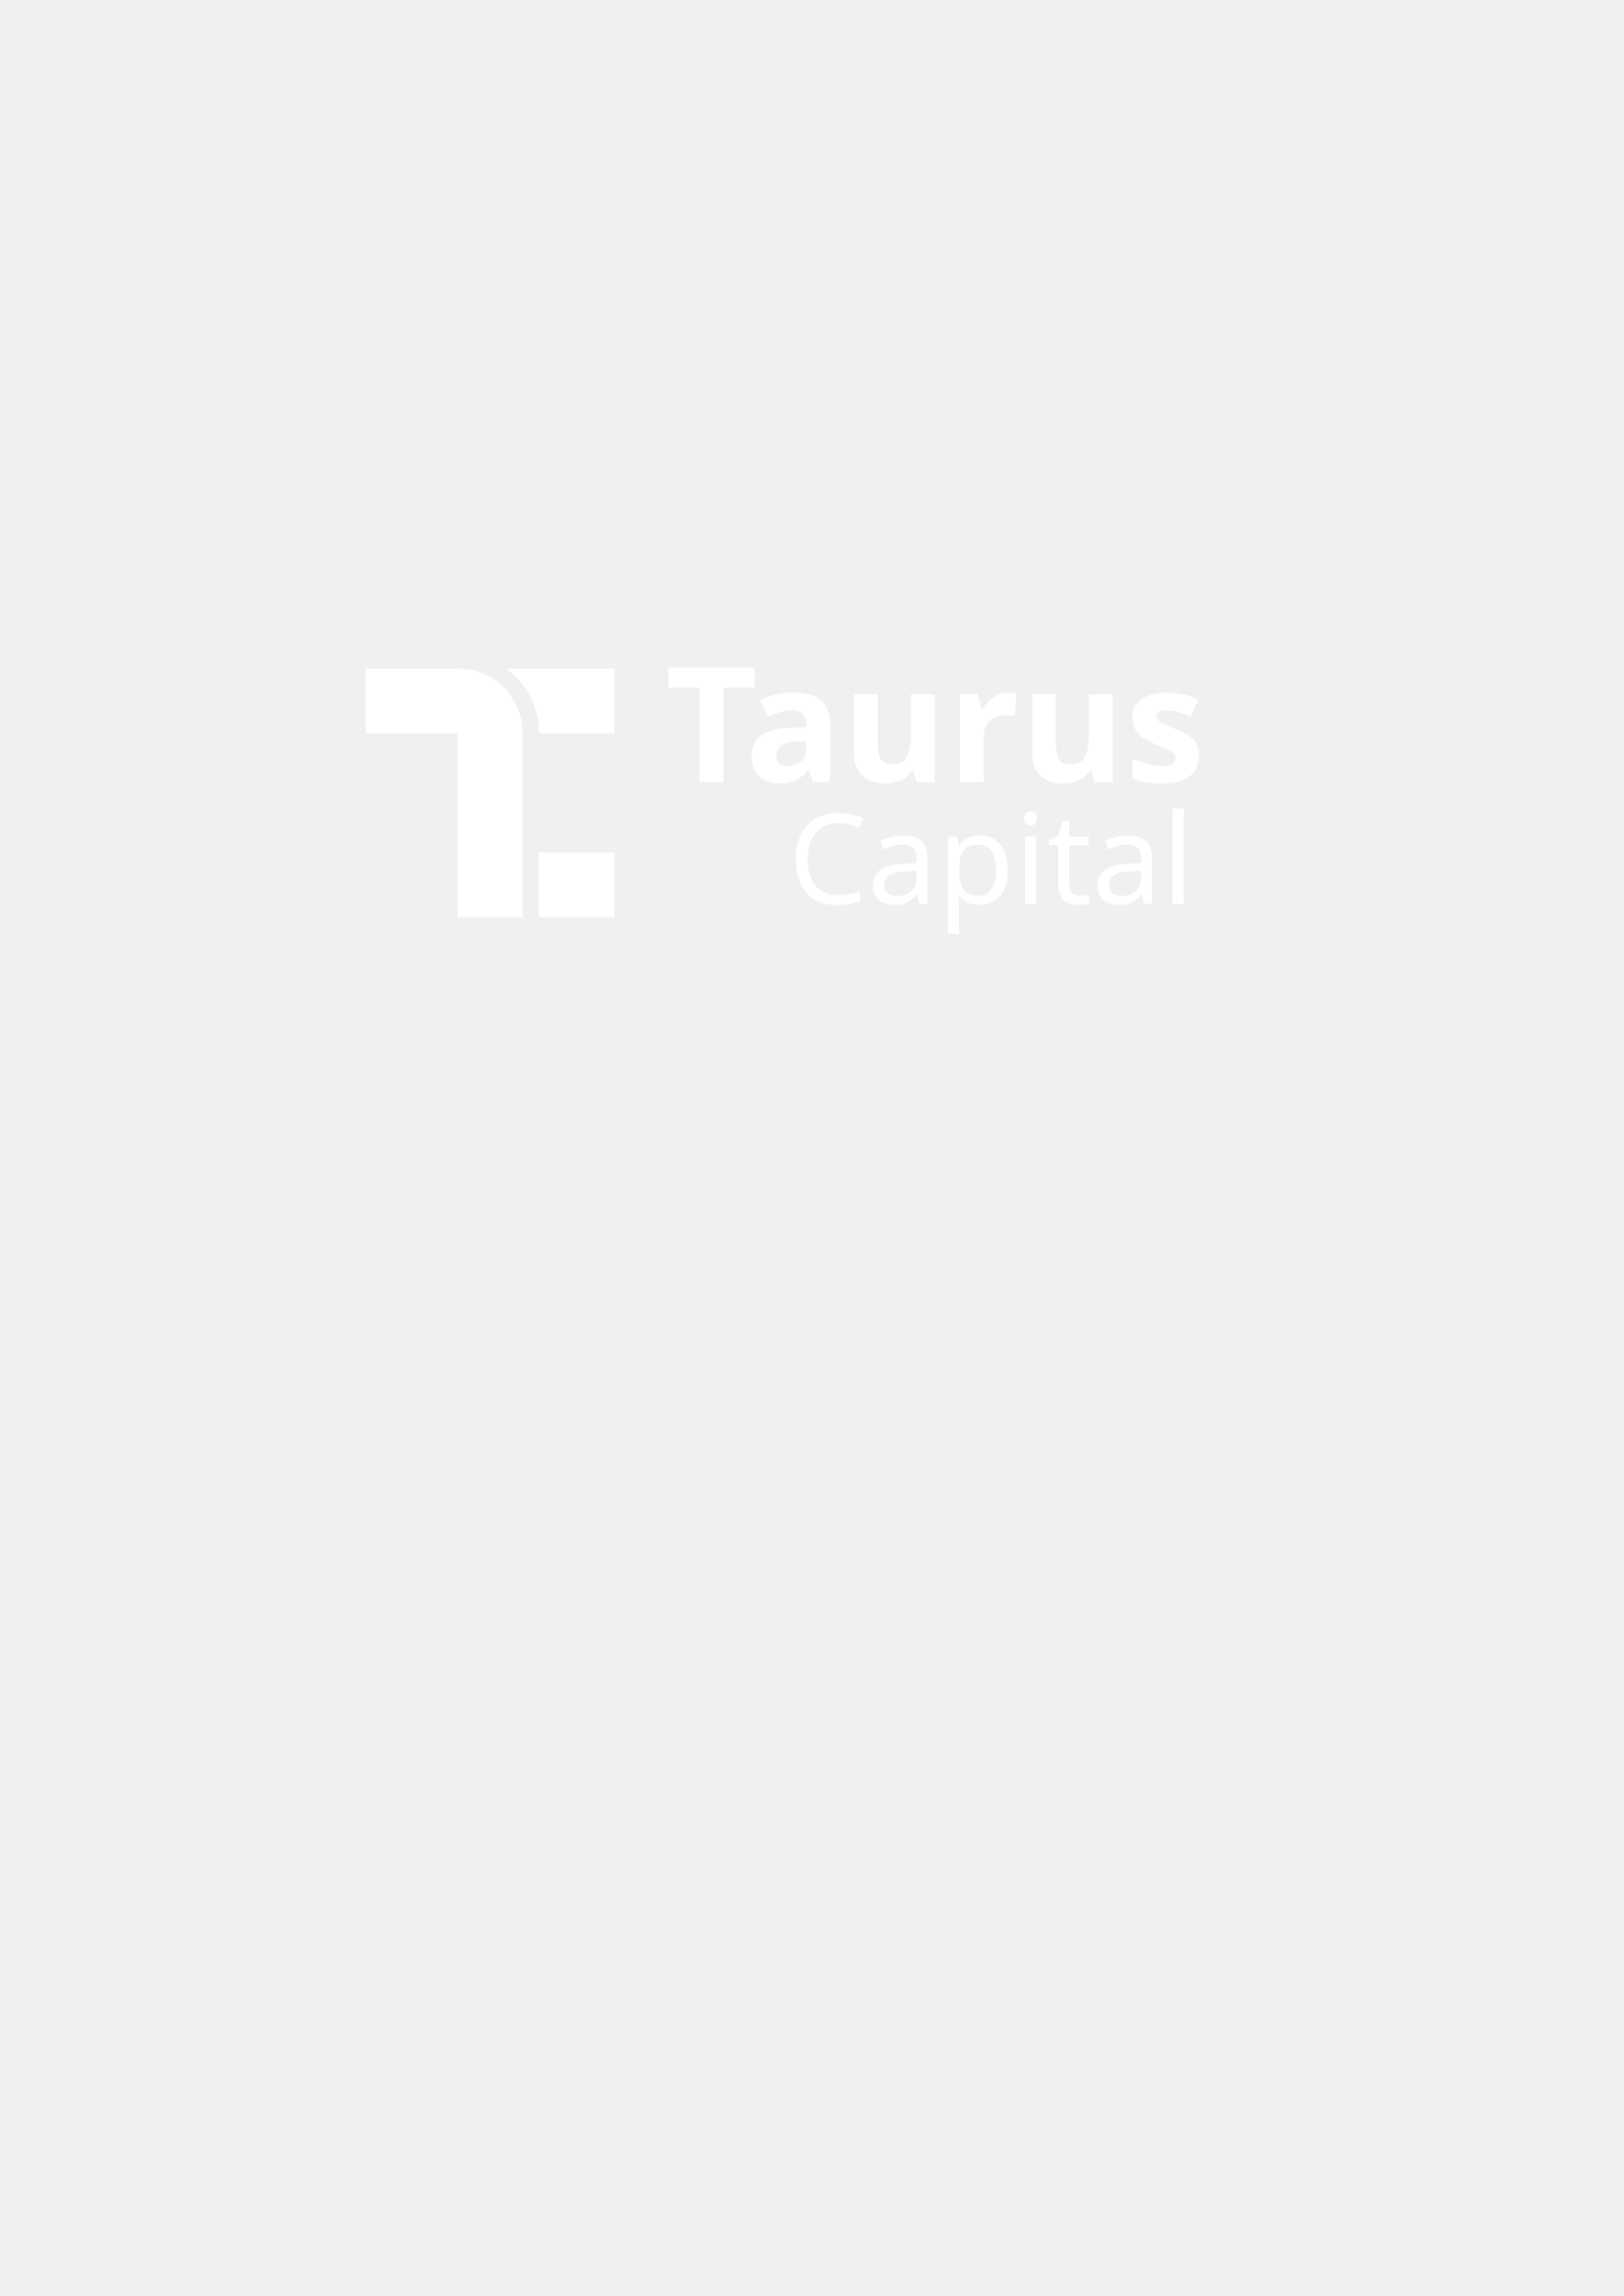
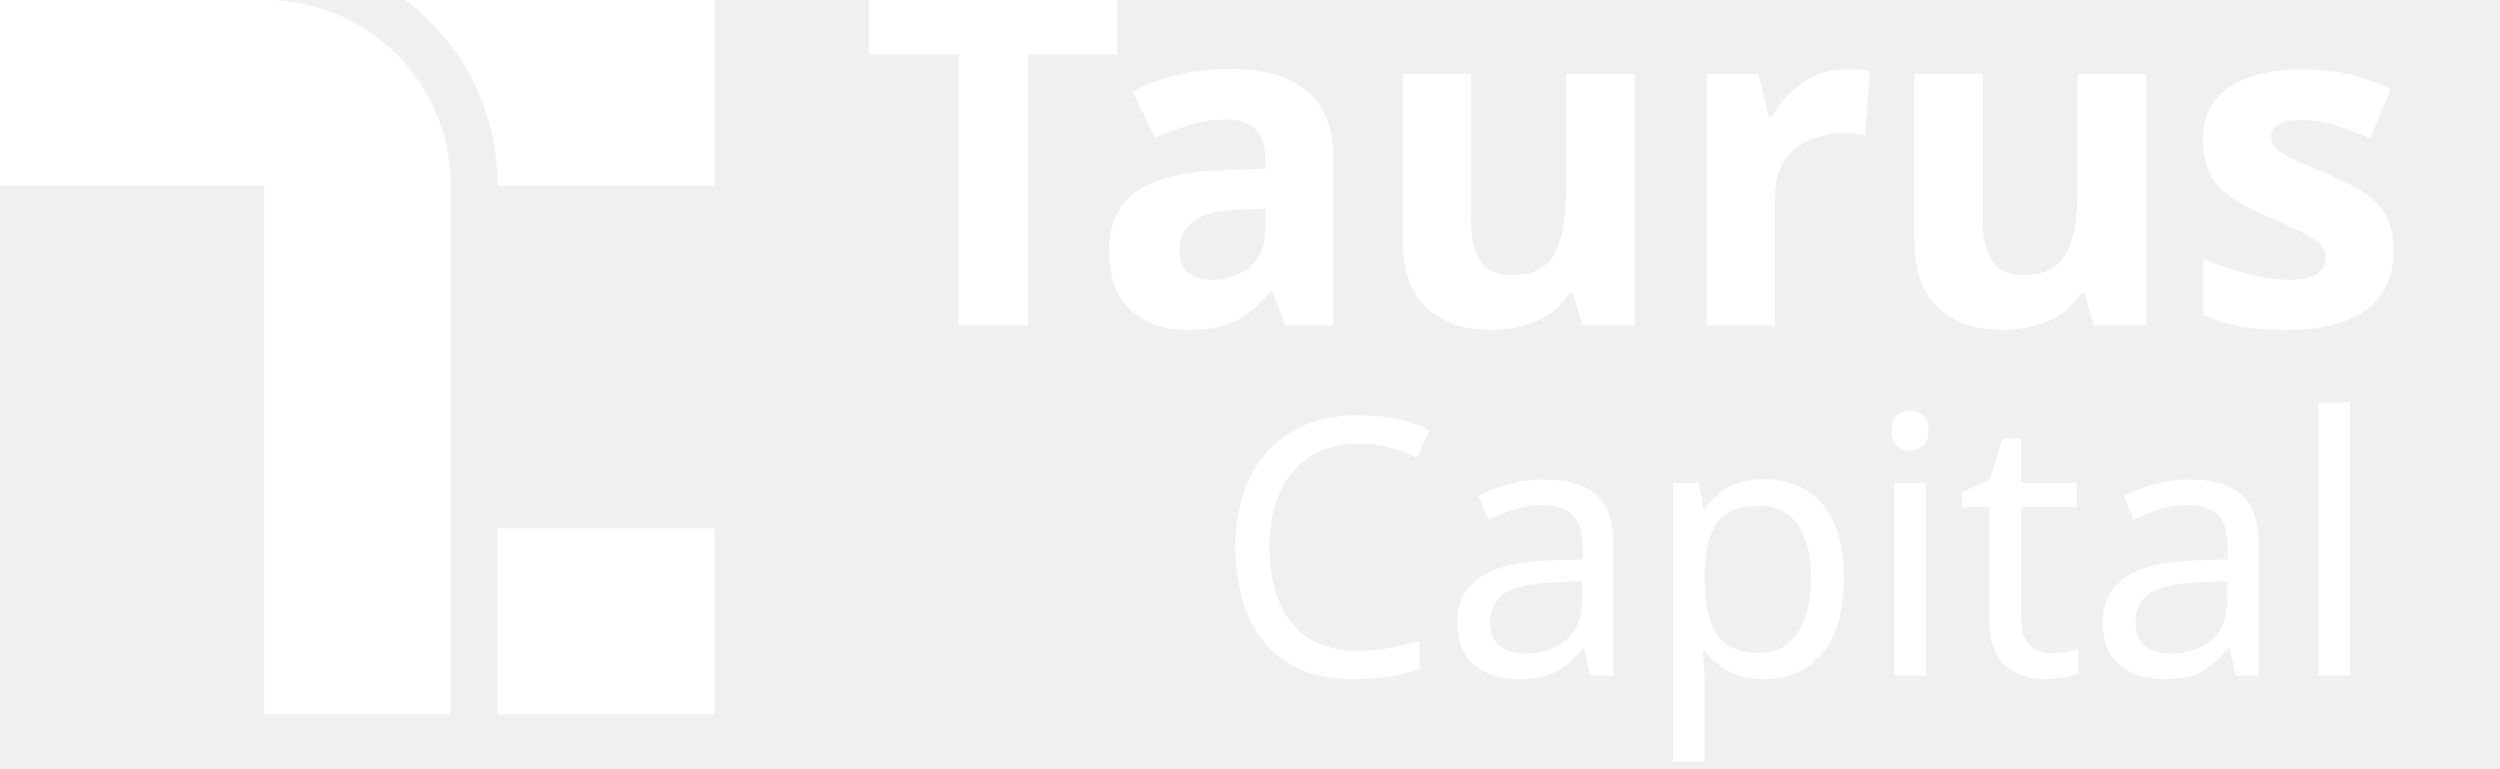
- <svg xmlns="http://www.w3.org/2000/svg" xml:space="preserve" width="210mm" height="297mm" version="1.1" style="shape-rendering:geometricPrecision; text-rendering:geometricPrecision; image-rendering:optimizeQuality; fill-rule:evenodd; clip-rule:evenodd" viewBox="0 0 21000 29700">
+ <svg xmlns="http://www.w3.org/2000/svg" xml:space="preserve" width="112.555mm" height="34.621mm" version="1.1" style="shape-rendering:geometricPrecision; text-rendering:geometricPrecision; image-rendering:optimizeQuality; fill-rule:evenodd; clip-rule:evenodd" viewBox="0 0 10977.77 3376.68">
  <defs>
    <font id="FontID1" horiz-adv-x="674" font-variant="normal" style="fill-rule:nonzero" font-weight="400">
      <font-face font-family="Poppins">
        <font-face-src>
          <font-face-name name="Poppins Regular" />
        </font-face-src>
      </font-face>
      <missing-glyph>
        <path d="M0 0z" />
      </missing-glyph>
      <glyph unicode="C" horiz-adv-x="772" d="M43.002 348.997c0,-2.08997e+002 152.998,-3.54996e+002 347.997,-3.54996e+002 151.003,0 271,75.001 323.003,208.997l-1.09002e+002 0c-3.79978e+001,-8.30008e+001 -1.11998e+002,-1.29999e+002 -2.14001e+002,-1.29999e+002 -1.45999e+002,0 -2.55001e+002,106 -2.55001e+002,275.998 0,171.005 109.002,277.005 255.001,277.005 102.003,0 176.003,-4.70045e+001 214.001,-1.31e+002l109.002 0c-5.20021e+001,134.997 -1.72e+002,210.998 -3.23003e+002,210.998 -1.94999e+002,0 -3.47997e+002,-1.48e+002 -3.47997e+002,-3.57003e+002z" />
      <glyph unicode="a" horiz-adv-x="676" d="M43.002 275.998c0,-1.69998e+002 112.999,-2.84999e+002 258.998,-2.84999e+002 101.002,0 172,52.002 205,111.003l0 -1.02003e+002 92.001 0 0 547.999 -9.20014e+001 0 0 -1.00001e+002c-3.19994e+001,57 -1.01997e+002,109.002 -2.03999e+002,109.002 -1.47e+002,0 -2.59998e+002,-1.10003e+002 -2.59998e+002,-2.81002e+002zm463.998 -1.00075e+000c0,-1.28998e+002 -8.59969e+001,-2.03999e+002 -1.85998e+002,-2.03999e+002 -1.00001e+002,0 -1.85004e+002,76.002 -1.85004e+002,205 0,129.005 85.002,202.004 185.004,202.004 100.001,0 185.998,-7.60017e+001 185.998,-2.03005e+002z" />
      <glyph unicode="i" horiz-adv-x="246" d="M77.002 0l91.001 0 0 547.999 -9.10006e+001 0 0 -5.47999e+002zm46.998 636.998c33,0 60.002,27.002 60.002,62.004 0,34.995 -2.70018e+001,61.997 -6.0002e+001,61.997 -3.50017e+001,0 -6.20035e+001,-2.70018e+001 -6.20035e+001,-6.19973e+001 0,-3.50017e+001 27.002,-6.20035e+001 62.004,-6.20035e+001z" />
      <glyph unicode="l" horiz-adv-x="246" d="M77.002 0l91.001 0 0 740.002 -9.10006e+001 0 0 -7.40002e+002z" />
      <glyph unicode="p" horiz-adv-x="676" d="M168.003 446.997l0 101.002 -9.10006e+001 0 0 -8.07997e+002 91.001 0 0 361c33.995,-5.5999e+001 104.999,-1.10003e+002 204.994,-1.10003e+002 147.006,0 260.004,115 260.004,284.999 0,170.999 -1.12999e+002,281.002 -2.60004e+002,281.002 -9.99951e+001,0 -1.72e+002,-5.20021e+001 -2.04994e+002,-1.10003e+002zm371.996 -1.70999e+002c0,-1.28998e+002 -8.50023e+001,-2.05e+002 -1.85998e+002,-2.05e+002 -9.90005e+001,0 -1.85998e+002,75.001 -1.85998e+002,203.999 0,127.003 86.998,203.005 185.998,203.005 100.996,0 185.998,-7.29994e+001 185.998,-2.02004e+002z" />
      <glyph unicode="t" horiz-adv-x="364" d="M96.999 150.002c0,-1.10003e+002 54.998,-1.50002e+002 152.003,-1.50002e+002l82 0 0 77.002 -6.70011e+001 0c-5.5999e+001,0 -7.60017e+001,18.996 -7.60017e+001,72.999l0 322.996 143.003 0 0 75.001 -1.43003e+002 0 0 137.999 -9.10006e+001 0 0 -1.37999e+002 -7.09979e+001 0 0 -7.50009e+001 70.998 0 0 -3.22996e+002z" />
    </font>
    <font id="FontID0" horiz-adv-x="736" font-variant="normal" style="fill-rule:nonzero" font-weight="700">
      <font-face font-family="Poppins">
        <font-face-src>
          <font-face-name name="Poppins Bold" />
        </font-face-src>
      </font-face>
      <missing-glyph>
        <path d="M0 0z" />
      </missing-glyph>
      <glyph unicode="T" horiz-adv-x="590" d="M23.998 565.001l186.003 0 0 -5.65001e+002 170.999 0 0 565.001 186.003 0 0 136.999 -5.43004e+002 0 0 -1.36999e+002z" />
      <glyph unicode="a" horiz-adv-x="678" d="M28.001 280.002c0,-1.76e+002 108.998,-2.88003e+002 244.999,-2.88003e+002 82.999,0 142,38.003 173.001,87.002l0 -7.90009e+001 170.999 0 0 557.998 -1.70999e+002 0 0 -7.89961e+001c-3.00021e+001,48.999 -8.89984e+001,86.997 -1.72002e+002,86.997 -1.36999e+002,0 -2.45997e+002,-1.09997e+002 -2.45997e+002,-2.85997e+002zm417.999 -1.00313e+000c0,-8.89984e+001 -5.69997e+001,-1.37997e+002 -1.22e+002,-1.37997e+002 -6.39975e+001,0 -1.22e+002,49.997 -1.22e+002,139 0,88.998 58.003,136.999 122,136.999 65.001,0 122,-4.89988e+001 122,-1.38002e+002z" />
      <glyph unicode="r" horiz-adv-x="428" d="M233 258.999c0,96.001 47.002,124.002 128,124.002l47.002 0 0 181.001c-7.50029e+001,0 -1.36001e+002,-4.00044e+001 -1.75002e+002,-9.90007e+001l0 92.996 -1.70999e+002 0 0 -5.57998e+002 170.999 0 0 258.999z" />
      <glyph unicode="s" horiz-adv-x="557" d="M514.999 162c-2.99973e+000,207.999 -3.04998e+002,145 -3.04998e+002,233.998 0,27.002 22.001,43.004 62.001,43.004 48.001,0 76.999,-2.5001e+001 82.001,-6.3004e+001l157.997 0c-1.10006e+001,110.001 -9.09998e+001,190.001 -2.34997e+002,190.001 -1.46003e+002,0 -2.27e+002,-7.79978e+001 -2.27e+002,-1.73001e+002 0,-2.04999e+002 304,-1.39999e+002 304,-2.3e+002 0,-2.49961e+001 -2.29995e+001,-4.49959e+001 -6.7002e+001,-4.49959e+001 -4.70022e+001,0 -8.20007e+001,25.999 -8.59987e+001,64.996l-1.69002e+002 0c8.001,-1.08e+002 108,-1.90999e+002 257.003,-1.90999e+002 139.999,0 225.997,73.001 225.997,170.001z" />
      <glyph unicode="u" horiz-adv-x="673" d="M613.001 557.998l-1.70999e+002 0 0 -3.02997e+002c0,-7.60012e+001 -4.2001e+001,-1.18002e+002 -1.08e+002,-1.18002e+002 -6.40023e+001,0 -1.07002e+002,42.001 -1.07002e+002,118.002l0 302.997 -1.70001e+002 0 0 -3.25996e+002c0,-1.49003e+002 87.002,-2.38001e+002 216,-2.38001e+002 74.998,0 135.002,34 169.002,82.001l0 -7.60012e+001 170.999 0 0 557.998z" />
    </font>
    <style type="text/css">
   
    @font-face { font-family:"Poppins";font-variant:normal;font-weight:normal;src:url("#FontID1") format(svg)}
    @font-face { font-family:"Poppins";font-variant:normal;font-weight:bold;src:url("#FontID0") format(svg)}
    .fil0 {fill:white}
    .fil1 {fill:white;fill-rule:nonzero}
-     .fnt1 {font-weight:normal;font-size:1618.78px;font-family:'Poppins'}
-     .fnt0 {font-weight:bold;font-size:2073.52px;font-family:'Poppins'}
+     .fnt1 {font-weight:normal;font-size:1578.84px;font-family:'Poppins'}
+     .fnt0 {font-weight:bold;font-size:2022.36px;font-family:'Poppins'}
   
  </style>
  </defs>
  <g id="Layer_x0020_1">
    <g>
-       <text x="8601.57" y="10113.58" class="fil0 fnt0">Taurus</text>
-       <path class="fil1" d="M6759.12 9480.81l0 2383.87 -839.35 0 0 -2379.07 -1189.9 0 0 -836.83 1194.72 0c461.48,0 834.53,373.52 834.53,832.03zm1186.7 1547.03l-976.04 0 0 836.82 976.04 0 0 -836.82zm-0.03 -2379.07l0 836.84 -976.03 0 0 -4.81c0,-278.93 -109.34,-540.25 -305.51,-735.84 -35.38,-35.27 -72.37,-67.32 -110.94,-96.19l1392.48 0z" />
-       <text x="10193.34" y="11690" class="fil0 fnt1">Capital</text>
+       <text x="3776.16" y="1428.67" class="fil0 fnt0">Taurus</text>
+       <path class="fil1" d="M1979.18 811.51l0 2325.05 -818.64 0 0 -2320.37 -1160.54 0 0 -816.18 1165.24 0c450.09,0 813.94,364.3 813.94,811.5zm1157.42 1508.86l-951.96 0 0 816.17 951.96 0 0 -816.17zm-0.03 -2320.37l0 816.19 -951.95 0 0 -4.69c0,-272.05 -106.64,-526.92 -297.97,-717.68 -34.51,-34.4 -70.58,-65.66 -108.2,-93.82l1358.12 0z" />
+       <text x="5328.66" y="2966.19" class="fil0 fnt1">Capital</text>
    </g>
  </g>
</svg>
